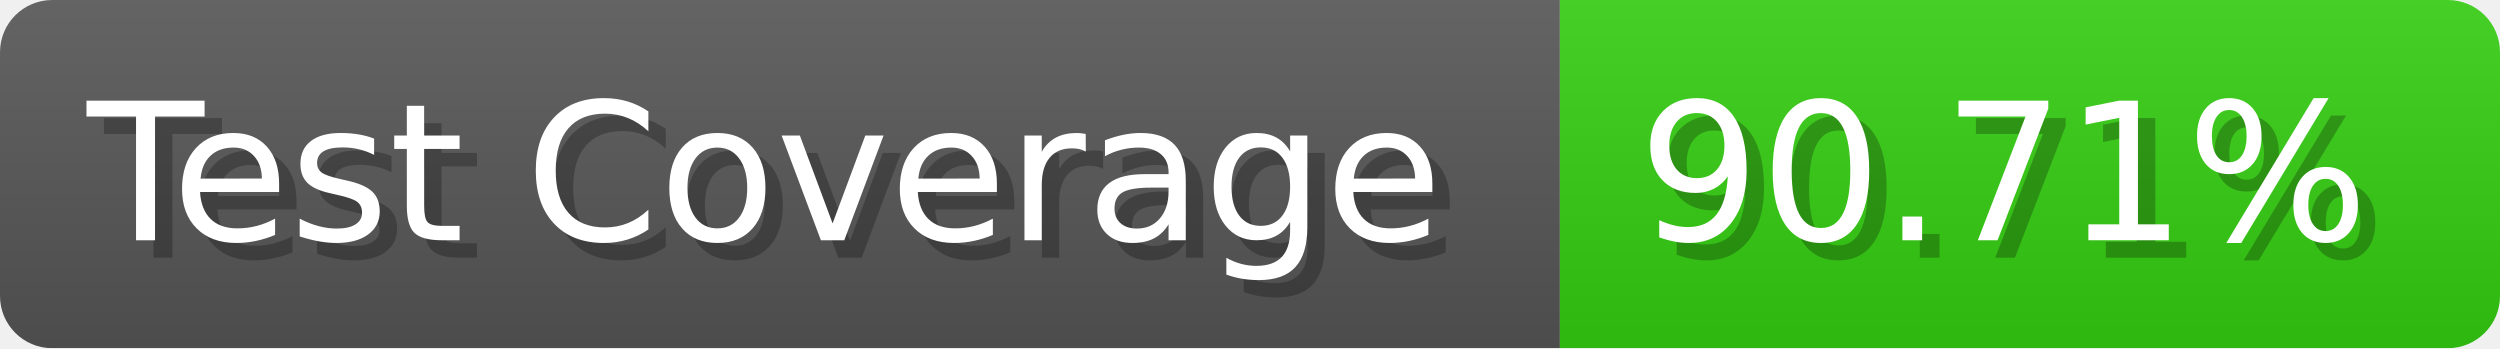
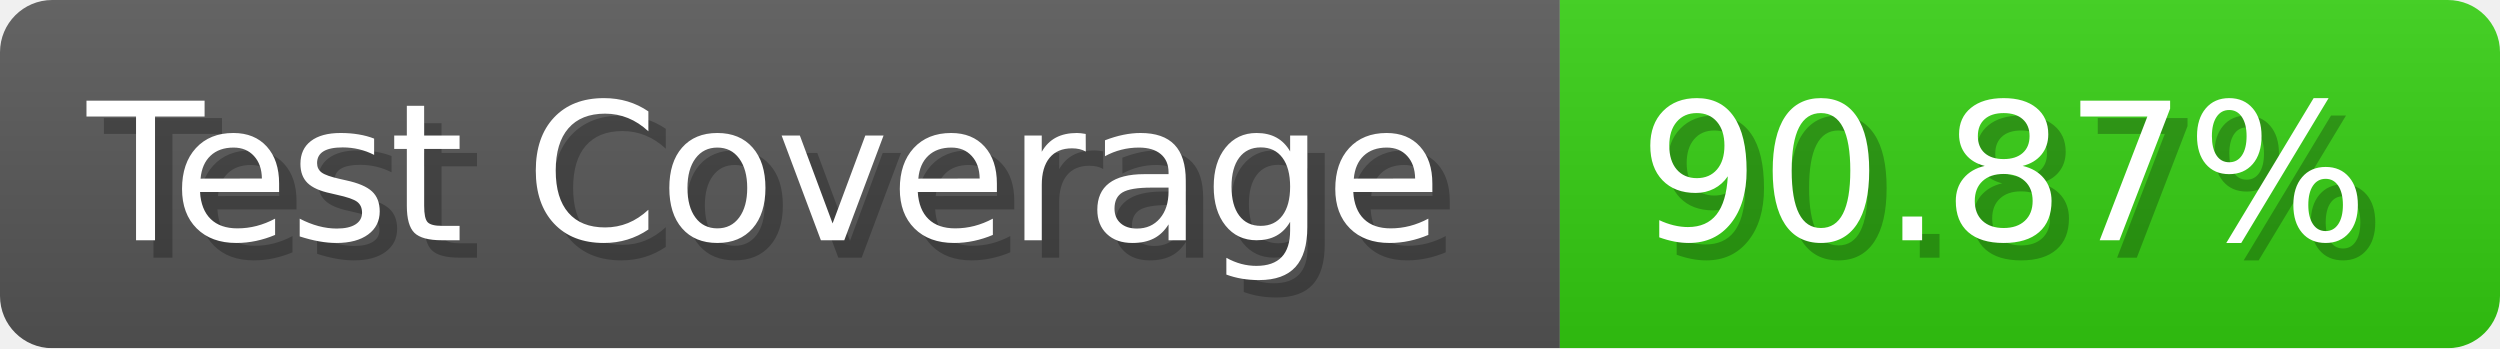
- <svg xmlns="http://www.w3.org/2000/svg" width="143.6" height="20" viewBox="0 0 1436 200" role="img" aria-label="Test Coverage: 90.71%">
+ <svg xmlns="http://www.w3.org/2000/svg" width="143.6" height="20" viewBox="0 0 1436 200" role="img" aria-label="Test Coverage: 90.87%">
  <linearGradient id="a" x2="0" y2="100%">
    <stop offset="0" stop-opacity=".1" stop-color="#EEE" />
    <stop offset="1" stop-opacity=".1" />
  </linearGradient>
  <mask id="m">
    <rect width="1436" height="200" rx="30" fill="#FFF" />
  </mask>
  <g mask="url(#m)">
    <rect width="896" height="200" fill="#555" />
    <rect width="540" height="200" fill="#3C1" x="896" />
    <rect width="1436" height="200" fill="url(#a)" />
  </g>
  <g aria-hidden="true" fill="#fff" text-anchor="start" font-family="Verdana,DejaVu Sans,sans-serif" font-size="110">
    <text x="60" y="148" textLength="796" fill="#000" opacity="0.25">Test Coverage</text>
    <text x="50" y="138" textLength="796">Test Coverage</text>
-     <text x="951" y="148" textLength="440" fill="#000" opacity="0.25">90.71%</text>
-     <text x="941" y="138" textLength="440">90.71%</text>
+     <text x="951" y="148" textLength="440" fill="#000" opacity="0.25">90.87%</text>
+     <text x="941" y="138" textLength="440">90.87%</text>
  </g>
</svg>
